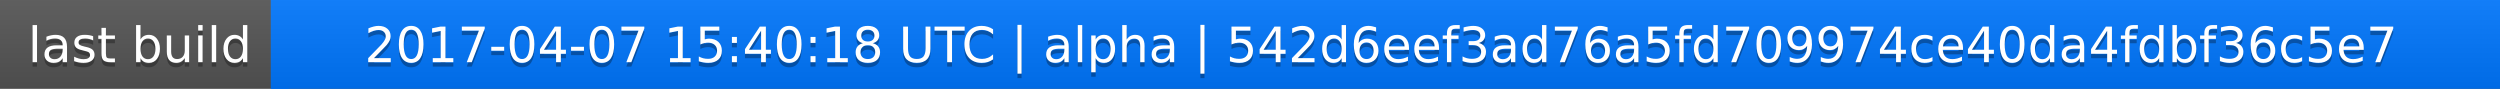
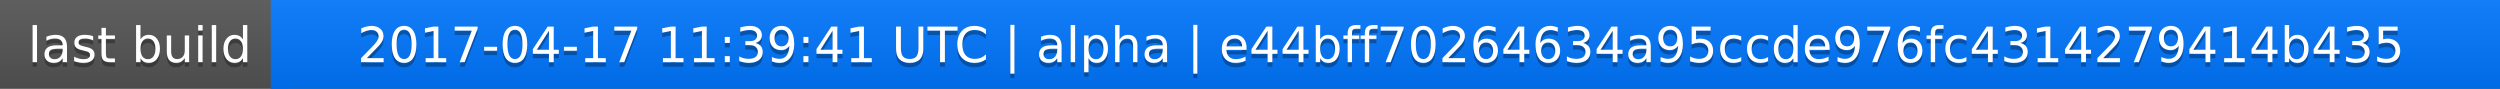
<svg xmlns="http://www.w3.org/2000/svg" width="563" height="20">
  <linearGradient id="a" x2="0" y2="100%">
    <stop offset="0" stop-color="#bbb" stop-opacity=".1" />
    <stop offset="1" stop-opacity=".1" />
  </linearGradient>
  <rect rx="0" width="563" height="20" fill="#555" />
  <rect rx="0" x="61" width="502" height="20" fill="#07f" />
  <path fill="#07f" d="M61 0h4v20h-4z" />
  <rect rx="0" width="563" height="20" fill="url(#a)" />
  <g fill="#fff" text-anchor="middle" font-family="DejaVu Sans,Verdana,Geneva,sans-serif" font-size="11">
    <text x="31.5" y="15" fill="#010101" fill-opacity=".3">last build</text>
    <text x="31.5" y="14">last build</text>
-     <text x="311" y="15" fill="#010101" fill-opacity=".3">2017-04-07 15:40:18 UTC | alpha | 542d6eef3ad76a5fd709974ce40da4fdbf36c5e7</text>
-     <text x="311" y="14">2017-04-07 15:40:18 UTC | alpha | 542d6eef3ad76a5fd709974ce40da4fdbf36c5e7</text>
+     <text x="311" y="15" fill="#010101" fill-opacity=".3">2017-04-17 11:39:41 UTC | alpha | e44bff70264634a95ccde976fc4314279414b435</text>
+     <text x="311" y="14">2017-04-17 11:39:41 UTC | alpha | e44bff70264634a95ccde976fc4314279414b435</text>
  </g>
</svg>
